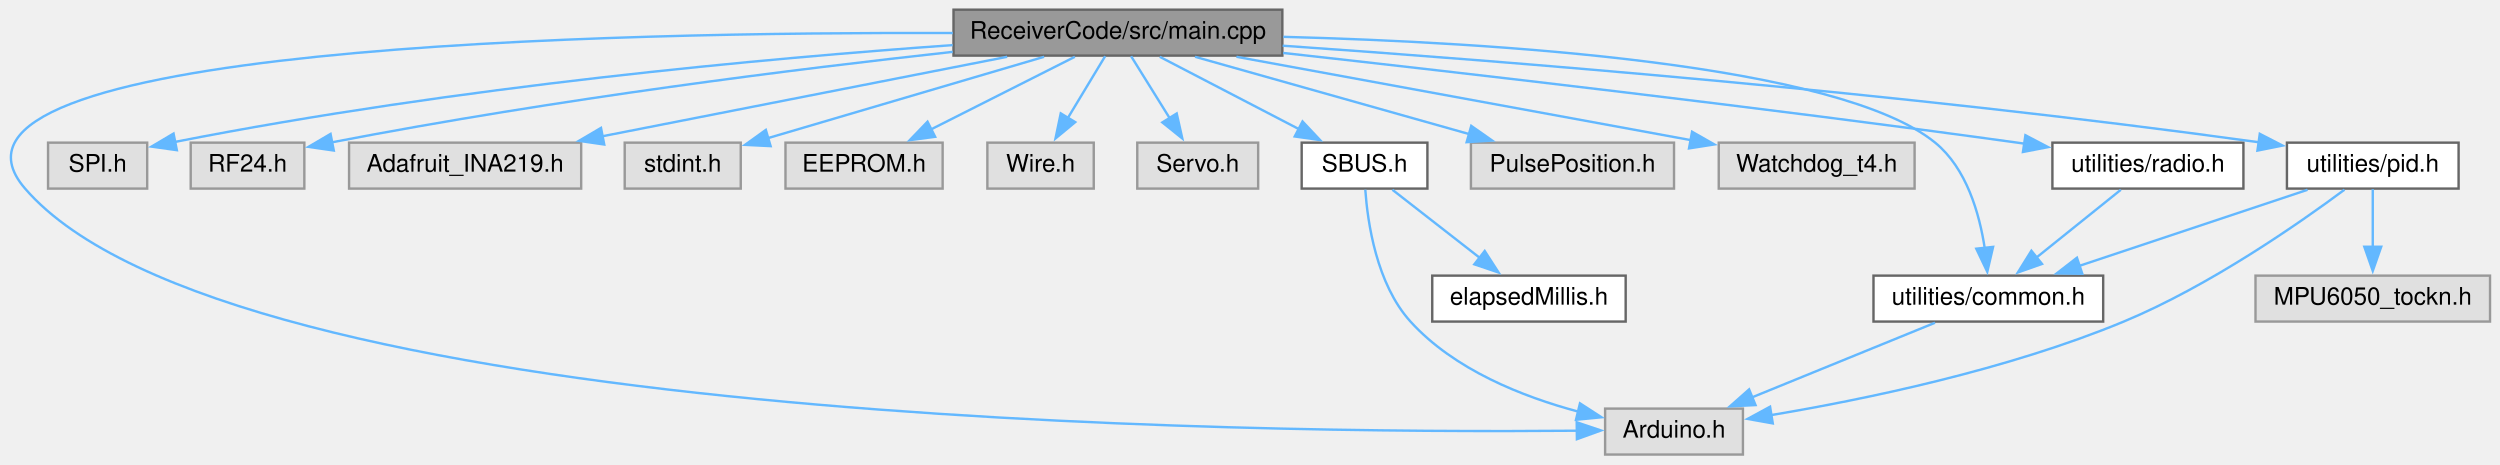
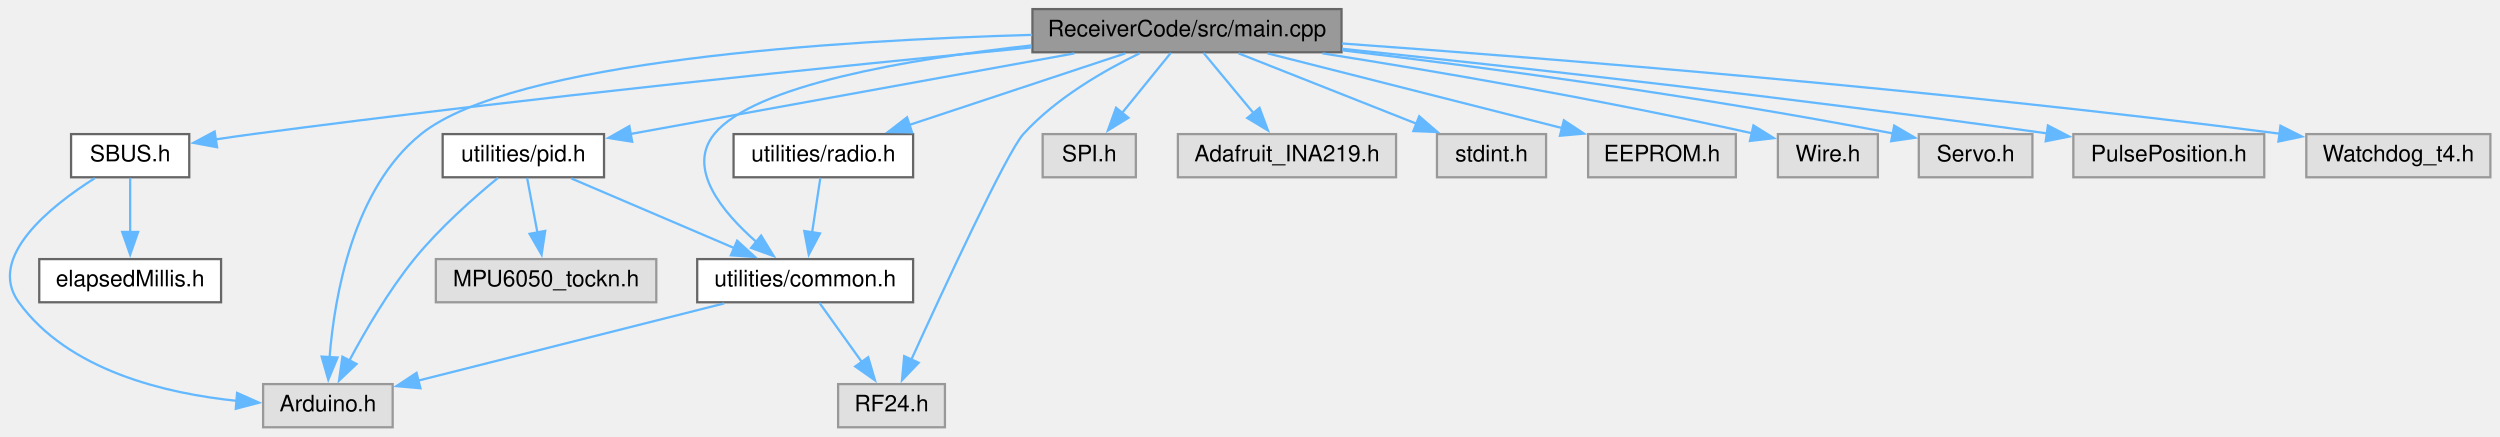
- <svg xmlns="http://www.w3.org/2000/svg" xmlns:xlink="http://www.w3.org/1999/xlink" width="1034pt" height="192pt" viewBox="0.00 0.00 1033.75 192.00">
+ <svg xmlns="http://www.w3.org/2000/svg" xmlns:xlink="http://www.w3.org/1999/xlink" width="1100pt" height="192pt" viewBox="0.00 0.00 1099.54 192.00">
  <g id="graph0" class="graph" transform="scale(1 1) rotate(0) translate(4 188)">
    <g id="node1" class="node">
      <g id="a_node1">
        <a xlink:title=" ">
-           <polygon fill="#999999" stroke="#666666" points="526.25,-184 390.25,-184 390.25,-165 526.25,-165 526.25,-184" />
-           <text text-anchor="middle" x="458.25" y="-172" font-family="Helvetica,sans-Serif" font-size="10.00">ReceiverCode/src/main.cpp</text>
+           <polygon fill="#999999" stroke="#666666" points="586.04,-184 450.04,-184 450.04,-165 586.04,-165 586.04,-184" />
+           <text text-anchor="middle" x="518.04" y="-172" font-family="Helvetica,sans-Serif" font-size="10.00">ReceiverCode/src/main.cpp</text>
        </a>
      </g>
    </g>
    <g id="node2" class="node">
      <g id="a_node2">
        <a xlink:title=" ">
-           <polygon fill="#e0e0e0" stroke="#999999" points="716.75,-19 659.75,-19 659.75,0 716.75,0 716.75,-19" />
-           <text text-anchor="middle" x="688.25" y="-7" font-family="Helvetica,sans-Serif" font-size="10.00">Arduino.h</text>
+           <polygon fill="#e0e0e0" stroke="#999999" points="168.54,-19 111.54,-19 111.54,0 168.54,0 168.54,-19" />
+           <text text-anchor="middle" x="140.04" y="-7" font-family="Helvetica,sans-Serif" font-size="10.00">Arduino.h</text>
        </a>
      </g>
    </g>
    <g id="edge1" class="edge">
-       <path fill="none" stroke="#63b8ff" d="M389.94,-174.34C251.5,-174.84 -44.9,-169.15 6.25,-110 90.48,-12.59 515.24,-8.64 648.31,-9.86" />
-       <polygon fill="#63b8ff" stroke="#63b8ff" points="648,-13.35 658.04,-9.96 648.08,-6.35 648,-13.35" />
+       <path fill="none" stroke="#63b8ff" d="M449.9,-172.66C363.59,-170.23 221.24,-161.29 181.04,-129 151.14,-104.98 142.98,-57.9 140.79,-30.88" />
+       <polygon fill="#63b8ff" stroke="#63b8ff" points="144.29,-30.7 140.22,-20.92 137.3,-31.1 144.29,-30.7" />
    </g>
    <g id="node3" class="node">
      <g id="a_node3">
        <a xlink:title=" ">
-           <polygon fill="#e0e0e0" stroke="#999999" points="56.75,-129 15.75,-129 15.75,-110 56.75,-110 56.75,-129" />
-           <text text-anchor="middle" x="36.25" y="-117" font-family="Helvetica,sans-Serif" font-size="10.00">SPI.h</text>
+           <polygon fill="#e0e0e0" stroke="#999999" points="495.54,-129 454.54,-129 454.54,-110 495.54,-110 495.54,-129" />
+           <text text-anchor="middle" x="475.04" y="-117" font-family="Helvetica,sans-Serif" font-size="10.00">SPI.h</text>
        </a>
      </g>
    </g>
    <g id="edge2" class="edge">
-       <path fill="none" stroke="#63b8ff" d="M389.89,-169.35C313.43,-163.9 185.84,-152.42 68.05,-129.27" />
-       <polygon fill="#63b8ff" stroke="#63b8ff" points="69.02,-125.89 58.53,-127.36 67.65,-132.76 69.02,-125.89" />
+       <path fill="none" stroke="#63b8ff" d="M510.94,-164.75C505.13,-157.58 496.71,-147.2 489.49,-138.3" />
+       <polygon fill="#63b8ff" stroke="#63b8ff" points="492.27,-136.18 483.25,-130.62 486.83,-140.59 492.27,-136.18" />
    </g>
    <g id="node4" class="node">
      <g id="a_node4">
        <a xlink:title=" ">
-           <polygon fill="#e0e0e0" stroke="#999999" points="121.75,-129 74.75,-129 74.75,-110 121.75,-110 121.75,-129" />
-           <text text-anchor="middle" x="98.25" y="-117" font-family="Helvetica,sans-Serif" font-size="10.00">RF24.h</text>
+           <polygon fill="#e0e0e0" stroke="#999999" points="411.54,-19 364.54,-19 364.54,0 411.54,0 411.54,-19" />
+           <text text-anchor="middle" x="388.04" y="-7" font-family="Helvetica,sans-Serif" font-size="10.00">RF24.h</text>
        </a>
      </g>
    </g>
    <g id="edge3" class="edge">
-       <path fill="none" stroke="#63b8ff" d="M389.91,-166.55C326.02,-159.53 227.77,-147.37 133.18,-129.15" />
-       <polygon fill="#63b8ff" stroke="#63b8ff" points="133.93,-125.74 123.45,-127.25 132.59,-132.61 133.93,-125.74" />
+       <path fill="none" stroke="#63b8ff" d="M497.24,-164.56C481.55,-156.97 460.35,-144.79 446.04,-129 438.82,-121.03 410.95,-60.9 396.63,-29.49" />
+       <polygon fill="#63b8ff" stroke="#63b8ff" points="399.98,-28.4 392.66,-20.75 393.61,-31.3 399.98,-28.4" />
    </g>
    <g id="node5" class="node">
      <g id="a_node5">
        <a xlink:title=" ">
-           <polygon fill="#e0e0e0" stroke="#999999" points="236.25,-129 140.25,-129 140.25,-110 236.25,-110 236.25,-129" />
-           <text text-anchor="middle" x="188.25" y="-117" font-family="Helvetica,sans-Serif" font-size="10.00">Adafruit_INA219.h</text>
+           <polygon fill="#e0e0e0" stroke="#999999" points="610.04,-129 514.04,-129 514.04,-110 610.04,-110 610.04,-129" />
+           <text text-anchor="middle" x="562.04" y="-117" font-family="Helvetica,sans-Serif" font-size="10.00">Adafruit_INA219.h</text>
        </a>
      </g>
    </g>
    <g id="edge4" class="edge">
-       <path fill="none" stroke="#63b8ff" d="M412.44,-164.51C366.24,-155.44 294.81,-141.42 245.04,-131.65" />
-       <polygon fill="#63b8ff" stroke="#63b8ff" points="245.79,-128.23 235.31,-129.74 244.45,-135.1 245.79,-128.23" />
+       <path fill="none" stroke="#63b8ff" d="M525.31,-164.75C531.32,-157.5 540.06,-146.98 547.5,-138.02" />
+       <polygon fill="#63b8ff" stroke="#63b8ff" points="549.96,-140.54 553.65,-130.61 544.57,-136.07 549.96,-140.54" />
    </g>
    <g id="node6" class="node">
      <g id="a_node6">
        <a xlink:title=" ">
-           <polygon fill="#e0e0e0" stroke="#999999" points="302.25,-129 254.25,-129 254.25,-110 302.25,-110 302.25,-129" />
-           <text text-anchor="middle" x="278.25" y="-117" font-family="Helvetica,sans-Serif" font-size="10.00">stdint.h</text>
+           <polygon fill="#e0e0e0" stroke="#999999" points="676.04,-129 628.04,-129 628.04,-110 676.04,-110 676.04,-129" />
+           <text text-anchor="middle" x="652.04" y="-117" font-family="Helvetica,sans-Serif" font-size="10.00">stdint.h</text>
        </a>
      </g>
    </g>
    <g id="edge5" class="edge">
-       <path fill="none" stroke="#63b8ff" d="M427.71,-164.51C396.13,-155.21 346.86,-140.7 313.61,-130.91" />
-       <polygon fill="#63b8ff" stroke="#63b8ff" points="314.6,-127.56 304.02,-128.09 312.62,-134.27 314.6,-127.56" />
+       <path fill="none" stroke="#63b8ff" d="M540.77,-164.51C562.27,-156.01 594.77,-143.15 619.11,-133.53" />
+       <polygon fill="#63b8ff" stroke="#63b8ff" points="620.23,-136.85 628.24,-129.91 617.65,-130.34 620.23,-136.85" />
    </g>
    <g id="node7" class="node">
      <g id="a_node7">
        <a xlink:title=" ">
-           <polygon fill="#e0e0e0" stroke="#999999" points="385.75,-129 320.75,-129 320.75,-110 385.75,-110 385.75,-129" />
-           <text text-anchor="middle" x="353.25" y="-117" font-family="Helvetica,sans-Serif" font-size="10.00">EEPROM.h</text>
+           <polygon fill="#e0e0e0" stroke="#999999" points="759.54,-129 694.54,-129 694.54,-110 759.54,-110 759.54,-129" />
+           <text text-anchor="middle" x="727.04" y="-117" font-family="Helvetica,sans-Serif" font-size="10.00">EEPROM.h</text>
        </a>
      </g>
    </g>
    <g id="edge6" class="edge">
-       <path fill="none" stroke="#63b8ff" d="M440.43,-164.51C424.12,-156.27 399.72,-143.96 380.87,-134.45" />
-       <polygon fill="#63b8ff" stroke="#63b8ff" points="382.65,-131.42 372.15,-130.04 379.5,-137.67 382.65,-131.42" />
+       <path fill="none" stroke="#63b8ff" d="M553.5,-164.51C589.32,-155.42 644.75,-141.37 683.29,-131.6" />
+       <polygon fill="#63b8ff" stroke="#63b8ff" points="683.87,-135.06 692.71,-129.21 682.15,-128.27 683.87,-135.06" />
    </g>
    <g id="node8" class="node">
      <g id="a_node8">
        <a xlink:title=" ">
-           <polygon fill="#e0e0e0" stroke="#999999" points="448.25,-129 404.25,-129 404.25,-110 448.25,-110 448.25,-129" />
-           <text text-anchor="middle" x="426.25" y="-117" font-family="Helvetica,sans-Serif" font-size="10.00">Wire.h</text>
+           <polygon fill="#e0e0e0" stroke="#999999" points="822.04,-129 778.04,-129 778.04,-110 822.04,-110 822.04,-129" />
+           <text text-anchor="middle" x="800.04" y="-117" font-family="Helvetica,sans-Serif" font-size="10.00">Wire.h</text>
        </a>
      </g>
    </g>
    <g id="edge7" class="edge">
-       <path fill="none" stroke="#63b8ff" d="M452.96,-164.75C448.77,-157.81 442.77,-147.86 437.51,-139.16" />
-       <polygon fill="#63b8ff" stroke="#63b8ff" points="440.59,-137.49 432.43,-130.74 434.6,-141.11 440.59,-137.49" />
+       <path fill="none" stroke="#63b8ff" d="M577.69,-164.51C626.24,-156.84 696.77,-144.87 766.95,-129.3" />
+       <polygon fill="#63b8ff" stroke="#63b8ff" points="767.29,-132.81 776.28,-127.21 765.75,-125.98 767.29,-132.81" />
    </g>
    <g id="node9" class="node">
      <g id="a_node9">
        <a xlink:title=" ">
-           <polygon fill="#e0e0e0" stroke="#999999" points="516.25,-129 466.25,-129 466.25,-110 516.25,-110 516.25,-129" />
-           <text text-anchor="middle" x="491.25" y="-117" font-family="Helvetica,sans-Serif" font-size="10.00">Servo.h</text>
+           <polygon fill="#e0e0e0" stroke="#999999" points="890.04,-129 840.04,-129 840.04,-110 890.04,-110 890.04,-129" />
+           <text text-anchor="middle" x="865.04" y="-117" font-family="Helvetica,sans-Serif" font-size="10.00">Servo.h</text>
        </a>
      </g>
    </g>
    <g id="edge8" class="edge">
-       <path fill="none" stroke="#63b8ff" d="M463.7,-164.75C468.02,-157.81 474.21,-147.86 479.63,-139.16" />
-       <polygon fill="#63b8ff" stroke="#63b8ff" points="482.56,-141.07 484.88,-130.73 476.62,-137.37 482.56,-141.07" />
+       <path fill="none" stroke="#63b8ff" d="M586.46,-165.85C647.56,-158.54 739.68,-146.38 828.73,-129.27" />
+       <polygon fill="#63b8ff" stroke="#63b8ff" points="829.22,-132.74 838.37,-127.39 827.89,-125.87 829.22,-132.74" />
    </g>
    <g id="node10" class="node">
      <g id="a_node10">
        <a xlink:href="SBUS_8h.html" target="_top" xlink:title=" ">
-           <polygon fill="white" stroke="#666666" points="586.25,-129 534.25,-129 534.25,-110 586.25,-110 586.25,-129" />
-           <text text-anchor="middle" x="560.25" y="-117" font-family="Helvetica,sans-Serif" font-size="10.00">SBUS.h</text>
+           <polygon fill="white" stroke="#666666" points="79.04,-129 27.04,-129 27.04,-110 79.04,-110 79.04,-129" />
+           <text text-anchor="middle" x="53.04" y="-117" font-family="Helvetica,sans-Serif" font-size="10.00">SBUS.h</text>
        </a>
      </g>
    </g>
    <g id="edge9" class="edge">
-       <path fill="none" stroke="#63b8ff" d="M475.55,-164.51C491.32,-156.31 514.88,-144.07 533.15,-134.58" />
-       <polygon fill="#63b8ff" stroke="#63b8ff" points="534.6,-137.77 541.86,-130.06 531.37,-131.56 534.6,-137.77" />
+       <path fill="none" stroke="#63b8ff" d="M449.56,-167.11C367.88,-159.24 227.28,-144.96 107.04,-129 101.68,-128.29 96.03,-127.47 90.48,-126.63" />
+       <polygon fill="#63b8ff" stroke="#63b8ff" points="91.29,-123.22 80.87,-125.14 90.21,-130.13 91.29,-123.22" />
    </g>
    <g id="node12" class="node">
      <g id="a_node12">
        <a xlink:title=" ">
-           <polygon fill="#e0e0e0" stroke="#999999" points="688.25,-129 604.25,-129 604.25,-110 688.25,-110 688.25,-129" />
-           <text text-anchor="middle" x="646.25" y="-117" font-family="Helvetica,sans-Serif" font-size="10.00">PulsePosition.h</text>
+           <polygon fill="#e0e0e0" stroke="#999999" points="992.04,-129 908.04,-129 908.04,-110 992.04,-110 992.04,-129" />
+           <text text-anchor="middle" x="950.04" y="-117" font-family="Helvetica,sans-Serif" font-size="10.00">PulsePosition.h</text>
        </a>
      </g>
    </g>
    <g id="edge12" class="edge">
-       <path fill="none" stroke="#63b8ff" d="M490.14,-164.51C521.43,-155.69 569.33,-142.18 603.82,-132.46" />
-       <polygon fill="#63b8ff" stroke="#63b8ff" points="604.38,-135.94 613.06,-129.86 602.48,-129.2 604.38,-135.94" />
+       <path fill="none" stroke="#63b8ff" d="M586.31,-166.54C660.26,-158.78 782.01,-145.33 896.69,-129.27" />
+       <polygon fill="#63b8ff" stroke="#63b8ff" points="896.85,-132.78 906.27,-127.92 895.88,-125.85 896.85,-132.78" />
    </g>
    <g id="node13" class="node">
      <g id="a_node13">
        <a xlink:title=" ">
-           <polygon fill="#e0e0e0" stroke="#999999" points="787.75,-129 706.75,-129 706.75,-110 787.75,-110 787.75,-129" />
-           <text text-anchor="middle" x="747.25" y="-117" font-family="Helvetica,sans-Serif" font-size="10.00">Watchdog_t4.h</text>
+           <polygon fill="#e0e0e0" stroke="#999999" points="1091.54,-129 1010.54,-129 1010.54,-110 1091.54,-110 1091.54,-129" />
+           <text text-anchor="middle" x="1051.04" y="-117" font-family="Helvetica,sans-Serif" font-size="10.00">Watchdog_t4.h</text>
        </a>
      </g>
    </g>
    <g id="edge13" class="edge">
-       <path fill="none" stroke="#63b8ff" d="M507.27,-164.51C559.48,-154.93 641.79,-139.84 695.15,-130.05" />
-       <polygon fill="#63b8ff" stroke="#63b8ff" points="695.71,-133.51 704.92,-128.26 694.45,-126.62 695.71,-133.51" />
+       <path fill="none" stroke="#63b8ff" d="M586.21,-168.87C677.72,-162.29 845.57,-148.93 999.12,-129.15" />
+       <polygon fill="#63b8ff" stroke="#63b8ff" points="999.18,-132.67 1008.65,-127.91 998.28,-125.73 999.18,-132.67" />
    </g>
    <g id="node14" class="node">
      <g id="a_node14">
        <a xlink:href="common_8h.html" target="_top" xlink:title=" ">
-           <polygon fill="white" stroke="#666666" points="865.75,-74 770.75,-74 770.75,-55 865.75,-55 865.75,-74" />
-           <text text-anchor="middle" x="818.25" y="-62" font-family="Helvetica,sans-Serif" font-size="10.00">utilities/common.h</text>
+           <polygon fill="white" stroke="#666666" points="397.54,-74 302.54,-74 302.54,-55 397.54,-55 397.54,-74" />
+           <text text-anchor="middle" x="350.04" y="-62" font-family="Helvetica,sans-Serif" font-size="10.00">utilities/common.h</text>
        </a>
      </g>
    </g>
    <g id="edge14" class="edge">
-       <path fill="none" stroke="#63b8ff" d="M526.66,-172.77C613.31,-170.48 756.17,-161.68 796.25,-129 809.25,-118.39 814.59,-99.65 816.77,-85.27" />
-       <polygon fill="#63b8ff" stroke="#63b8ff" points="820.22,-85.89 817.82,-75.58 813.26,-85.14 820.22,-85.89" />
+       <path fill="none" stroke="#63b8ff" d="M449.55,-168.01C395.88,-162.11 327.46,-150.54 310.04,-129 297.78,-113.84 313.52,-94.71 328.71,-81.43" />
+       <polygon fill="#63b8ff" stroke="#63b8ff" points="330.67,-84.35 336.21,-75.31 326.25,-78.92 330.67,-84.35" />
    </g>
    <g id="node15" class="node">
      <g id="a_node15">
        <a xlink:href="radio_8h.html" target="_top" xlink:title=" ">
-           <polygon fill="white" stroke="#666666" points="923.75,-129 844.75,-129 844.75,-110 923.75,-110 923.75,-129" />
-           <text text-anchor="middle" x="884.25" y="-117" font-family="Helvetica,sans-Serif" font-size="10.00">utilities/radio.h</text>
-         </a>
-       </g>
-     </g>
-     <g id="edge16" class="edge">
-       <path fill="none" stroke="#63b8ff" d="M526.57,-166.1C601.26,-157.82 724.42,-143.65 830.25,-129 831.25,-128.86 832.27,-128.72 833.3,-128.57" />
-       <polygon fill="#63b8ff" stroke="#63b8ff" points="833.58,-132.07 842.96,-127.15 832.56,-125.14 833.58,-132.07" />
+           <polygon fill="white" stroke="#666666" points="397.54,-129 318.54,-129 318.54,-110 397.54,-110 397.54,-129" />
+           <text text-anchor="middle" x="358.04" y="-117" font-family="Helvetica,sans-Serif" font-size="10.00">utilities/radio.h</text>
+         </a>
+       </g>
+     </g>
+     <g id="edge17" class="edge">
+       <path fill="none" stroke="#63b8ff" d="M490.9,-164.51C464.73,-155.84 424.91,-142.65 395.68,-132.97" />
+       <polygon fill="#63b8ff" stroke="#63b8ff" points="397.08,-129.74 386.49,-129.92 394.88,-136.39 397.08,-129.74" />
    </g>
    <g id="node16" class="node">
      <g id="a_node16">
        <a xlink:href="pid_8h.html" target="_top" xlink:title=" ">
-           <polygon fill="white" stroke="#666666" points="1012.75,-129 941.75,-129 941.75,-110 1012.75,-110 1012.75,-129" />
-           <text text-anchor="middle" x="977.25" y="-117" font-family="Helvetica,sans-Serif" font-size="10.00">utilities/pid.h</text>
-         </a>
-       </g>
-     </g>
-     <g id="edge18" class="edge">
-       <path fill="none" stroke="#63b8ff" d="M526.38,-169.1C616.41,-162.85 780.16,-149.94 930.2,-129.15" />
-       <polygon fill="#63b8ff" stroke="#63b8ff" points="930.52,-132.64 939.94,-127.79 929.55,-125.71 930.52,-132.64" />
+           <polygon fill="white" stroke="#666666" points="261.54,-129 190.54,-129 190.54,-110 261.54,-110 261.54,-129" />
+           <text text-anchor="middle" x="226.04" y="-117" font-family="Helvetica,sans-Serif" font-size="10.00">utilities/pid.h</text>
+         </a>
+       </g>
+     </g>
+     <g id="edge19" class="edge">
+       <path fill="none" stroke="#63b8ff" d="M468.51,-164.51C413.94,-154.6 326.82,-138.79 273.21,-129.06" />
+       <polygon fill="#63b8ff" stroke="#63b8ff" points="273.93,-125.63 263.46,-127.29 272.68,-132.52 273.93,-125.63" />
    </g>
    <g id="edge10" class="edge">
-       <path fill="none" stroke="#63b8ff" d="M560.56,-109.54C561.51,-96.06 565.17,-70.51 579.25,-55 597.31,-35.1 625.57,-23.9 648.79,-17.72" />
-       <polygon fill="#63b8ff" stroke="#63b8ff" points="649.35,-21.18 658.25,-15.42 647.7,-14.38 649.35,-21.18" />
+       <path fill="none" stroke="#63b8ff" d="M37.46,-109.59C18.21,-97.42 -10.34,-74.84 4.04,-55 25.79,-24.99 68.38,-14.85 100.13,-11.61" />
+       <polygon fill="#63b8ff" stroke="#63b8ff" points="100.08,-15.12 109.77,-10.82 99.52,-8.14 100.08,-15.12" />
    </g>
    <g id="node11" class="node">
      <g id="a_node11">
        <a xlink:href="elapsedMillis_8h.html" target="_top" xlink:title=" ">
-           <polygon fill="white" stroke="#666666" points="668.25,-74 588.25,-74 588.25,-55 668.25,-55 668.25,-74" />
-           <text text-anchor="middle" x="628.25" y="-62" font-family="Helvetica,sans-Serif" font-size="10.00">elapsedMillis.h</text>
+           <polygon fill="white" stroke="#666666" points="93.04,-74 13.04,-74 13.04,-55 93.04,-55 93.04,-74" />
+           <text text-anchor="middle" x="53.04" y="-62" font-family="Helvetica,sans-Serif" font-size="10.00">elapsedMillis.h</text>
        </a>
      </g>
    </g>
    <g id="edge11" class="edge">
-       <path fill="none" stroke="#63b8ff" d="M571.78,-109.51C581.71,-101.77 596.26,-90.43 608.1,-81.2" />
-       <polygon fill="#63b8ff" stroke="#63b8ff" points="609.95,-84.2 615.69,-75.29 605.65,-78.68 609.95,-84.2" />
+       <path fill="none" stroke="#63b8ff" d="M53.04,-109.75C53.04,-103.27 53.04,-94.16 53.04,-85.9" />
+       <polygon fill="#63b8ff" stroke="#63b8ff" points="56.54,-85.96 53.04,-75.96 49.54,-85.96 56.54,-85.96" />
    </g>
    <g id="edge15" class="edge">
-       <path fill="none" stroke="#63b8ff" d="M796.19,-54.51C775.43,-46.04 744.09,-33.27 720.52,-23.66" />
-       <polygon fill="#63b8ff" stroke="#63b8ff" points="721.96,-20.46 711.37,-19.93 719.31,-26.95 721.96,-20.46" />
-     </g>
-     <g id="edge17" class="edge">
-       <path fill="none" stroke="#63b8ff" d="M873.05,-109.51C863.51,-101.85 849.57,-90.66 838.14,-81.47" />
-       <polygon fill="#63b8ff" stroke="#63b8ff" points="840.45,-78.84 830.46,-75.31 836.06,-84.3 840.45,-78.84" />
-     </g>
-     <g id="edge19" class="edge">
-       <path fill="none" stroke="#63b8ff" d="M965.56,-109.55C947.13,-95.86 909.75,-69.75 874.25,-55 826.03,-34.98 766.88,-22.76 728.41,-16.32" />
-       <polygon fill="#63b8ff" stroke="#63b8ff" points="729.1,-12.88 718.67,-14.74 727.98,-19.79 729.1,-12.88" />
-     </g>
-     <g id="edge21" class="edge">
-       <path fill="none" stroke="#63b8ff" d="M950.27,-109.51C924.27,-100.84 884.69,-87.65 855.65,-77.97" />
-       <polygon fill="#63b8ff" stroke="#63b8ff" points="857.11,-74.77 846.52,-74.92 854.9,-81.41 857.11,-74.77" />
+       <path fill="none" stroke="#63b8ff" d="M314.42,-54.51C277.03,-45.07 218.41,-30.28 179.61,-20.49" />
+       <polygon fill="#63b8ff" stroke="#63b8ff" points="180.76,-17.17 170.21,-18.11 179.05,-23.95 180.76,-17.17" />
+     </g>
+     <g id="edge16" class="edge">
+       <path fill="none" stroke="#63b8ff" d="M356.32,-54.75C361.4,-47.66 368.74,-37.42 375.07,-28.59" />
+       <polygon fill="#63b8ff" stroke="#63b8ff" points="377.77,-30.84 380.75,-20.67 372.08,-26.76 377.77,-30.84" />
+     </g>
+     <g id="edge18" class="edge">
+       <path fill="none" stroke="#63b8ff" d="M356.72,-109.75C355.73,-103.19 354.34,-93.95 353.08,-85.6" />
+       <polygon fill="#63b8ff" stroke="#63b8ff" points="356.57,-85.3 351.62,-75.94 349.65,-86.35 356.57,-85.3" />
+     </g>
+     <g id="edge20" class="edge">
+       <path fill="none" stroke="#63b8ff" d="M214.9,-109.74C204.59,-101.28 189.21,-87.77 178.04,-74 166.78,-60.11 156.53,-42.54 149.52,-29.41" />
+       <polygon fill="#63b8ff" stroke="#63b8ff" points="152.64,-27.84 144.94,-20.56 146.43,-31.05 152.64,-27.84" />
+     </g>
+     <g id="edge22" class="edge">
+       <path fill="none" stroke="#63b8ff" d="M247.08,-109.51C266.79,-101.08 296.51,-88.38 318.96,-78.79" />
+       <polygon fill="#63b8ff" stroke="#63b8ff" points="320.11,-82.1 327.93,-74.95 317.35,-75.66 320.11,-82.1" />
    </g>
    <g id="node17" class="node">
      <g id="a_node17">
        <a xlink:title=" ">
-           <polygon fill="#e0e0e0" stroke="#999999" points="1025.75,-74 928.75,-74 928.75,-55 1025.75,-55 1025.75,-74" />
-           <text text-anchor="middle" x="977.25" y="-62" font-family="Helvetica,sans-Serif" font-size="10.00">MPU6050_tockn.h</text>
-         </a>
-       </g>
-     </g>
-     <g id="edge20" class="edge">
-       <path fill="none" stroke="#63b8ff" d="M977.25,-109.75C977.25,-103.27 977.25,-94.16 977.25,-85.9" />
-       <polygon fill="#63b8ff" stroke="#63b8ff" points="980.75,-85.96 977.25,-75.96 973.75,-85.96 980.75,-85.96" />
+           <polygon fill="#e0e0e0" stroke="#999999" points="284.54,-74 187.54,-74 187.54,-55 284.54,-55 284.54,-74" />
+           <text text-anchor="middle" x="236.04" y="-62" font-family="Helvetica,sans-Serif" font-size="10.00">MPU6050_tockn.h</text>
+         </a>
+       </g>
+     </g>
+     <g id="edge21" class="edge">
+       <path fill="none" stroke="#63b8ff" d="M227.69,-109.75C228.93,-103.19 230.67,-93.95 232.25,-85.6" />
+       <polygon fill="#63b8ff" stroke="#63b8ff" points="235.66,-86.4 234.07,-75.93 228.78,-85.11 235.66,-86.4" />
    </g>
  </g>
</svg>
